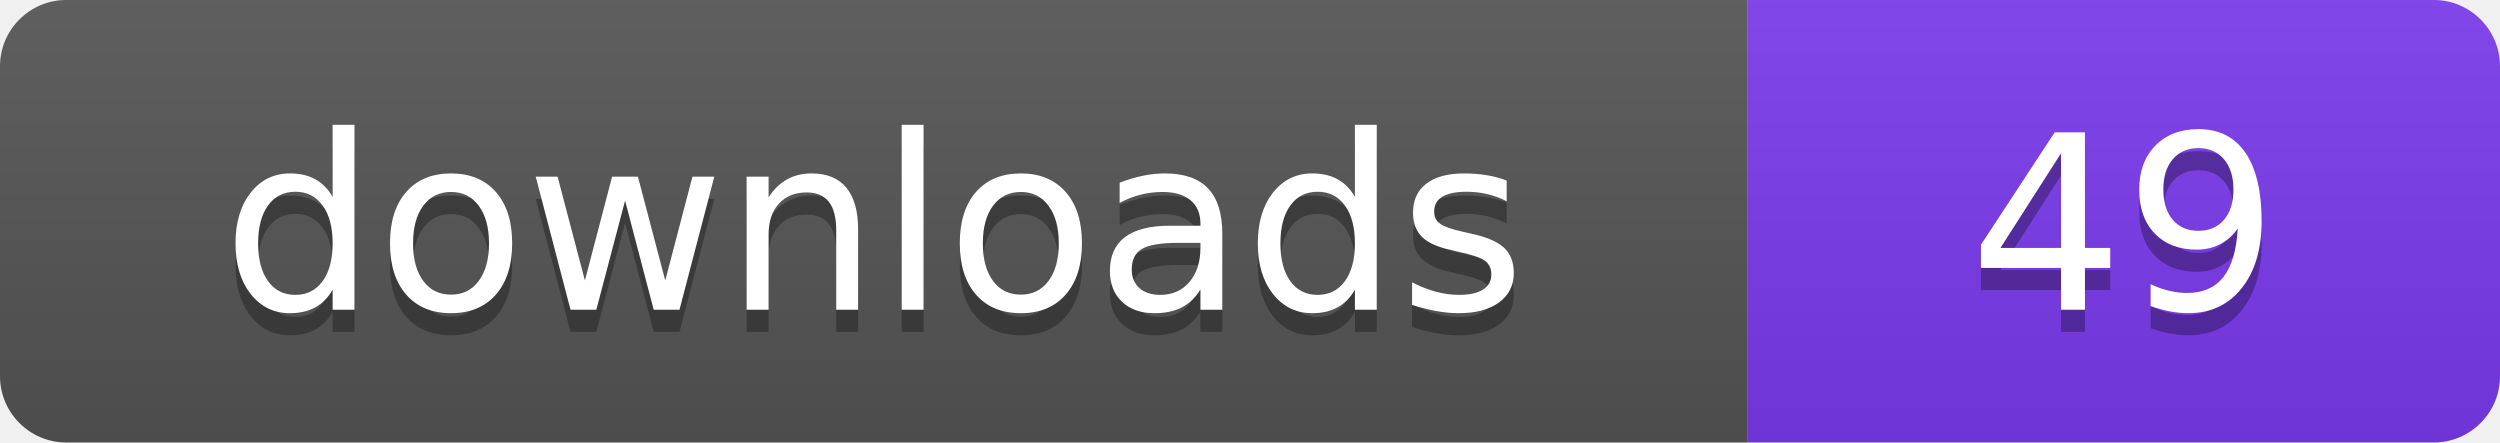
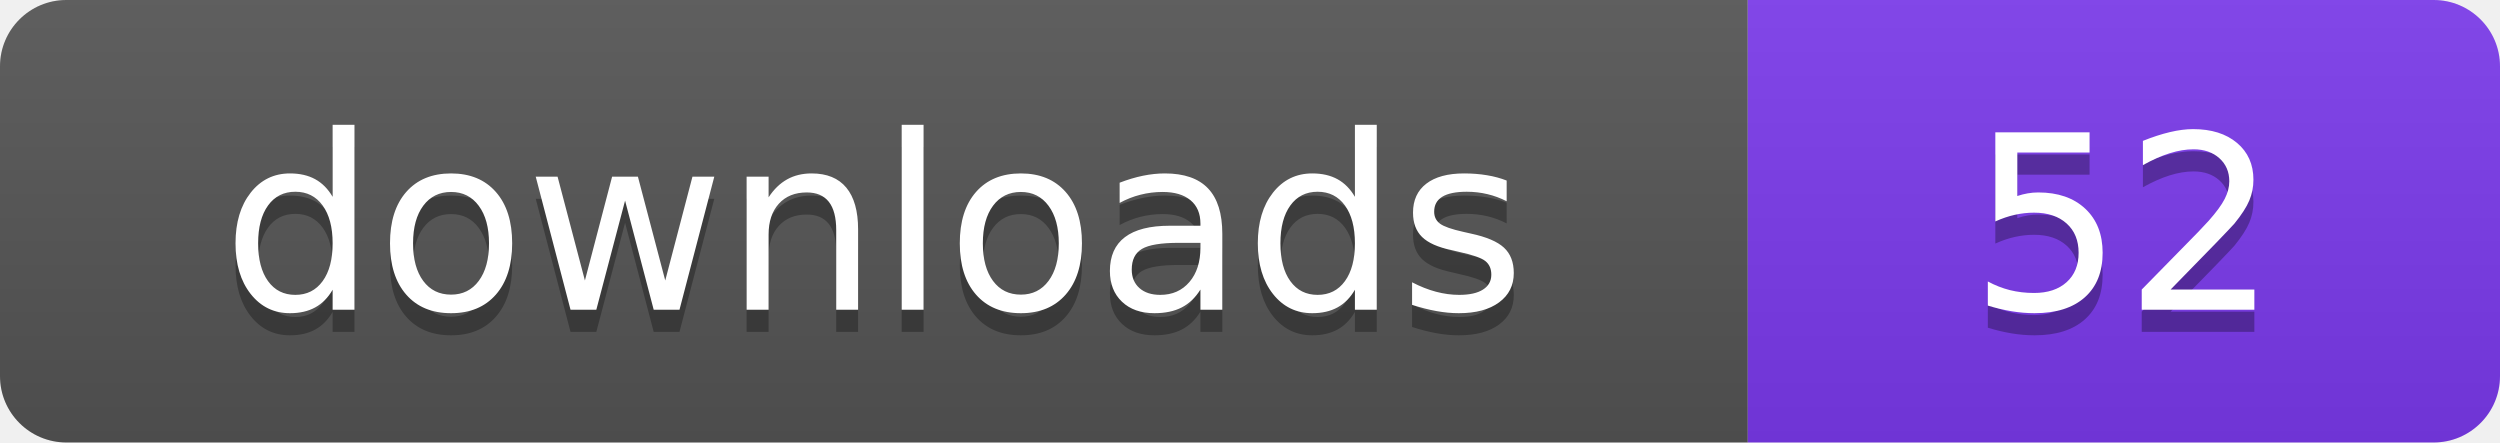
- <svg xmlns="http://www.w3.org/2000/svg" width="113" height="20" viewBox="0 0 113 20" role="img" aria-label="downloads: 49">
+ <svg xmlns="http://www.w3.org/2000/svg" width="113" height="20" viewBox="0 0 113 20" role="img" aria-label="downloads: 52">
  <linearGradient id="s" x2="0" y2="100%">
    <stop offset="0" stop-color="#bbb" stop-opacity=".1" />
    <stop offset="1" stop-opacity=".1" />
  </linearGradient>
  <clipPath id="r">
    <rect width="113" height="20" rx="3" fill="#fff" />
  </clipPath>
  <g clip-path="url(#r)">
    <rect width="79" height="20" fill="#555555" />
    <rect x="79" width="34" height="20" fill="#7c3aed" />
    <rect width="113" height="20" fill="url(#s)" />
  </g>
  <g fill="#fff" text-anchor="middle" font-family="Verdana,Geneva,DejaVu Sans,sans-serif" font-size="110" text-rendering="geometricPrecision" transform="scale(.1)">
    <text x="395" y="150" fill="#010101" fill-opacity=".3">downloads</text>
    <text x="395" y="140">downloads</text>
-     <text x="960" y="150" fill="#010101" fill-opacity=".3">49</text>
-     <text x="960" y="140">49</text>
+     <text x="960" y="150" fill="#010101" fill-opacity=".3">52</text>
+     <text x="960" y="140">52</text>
  </g>
</svg>
